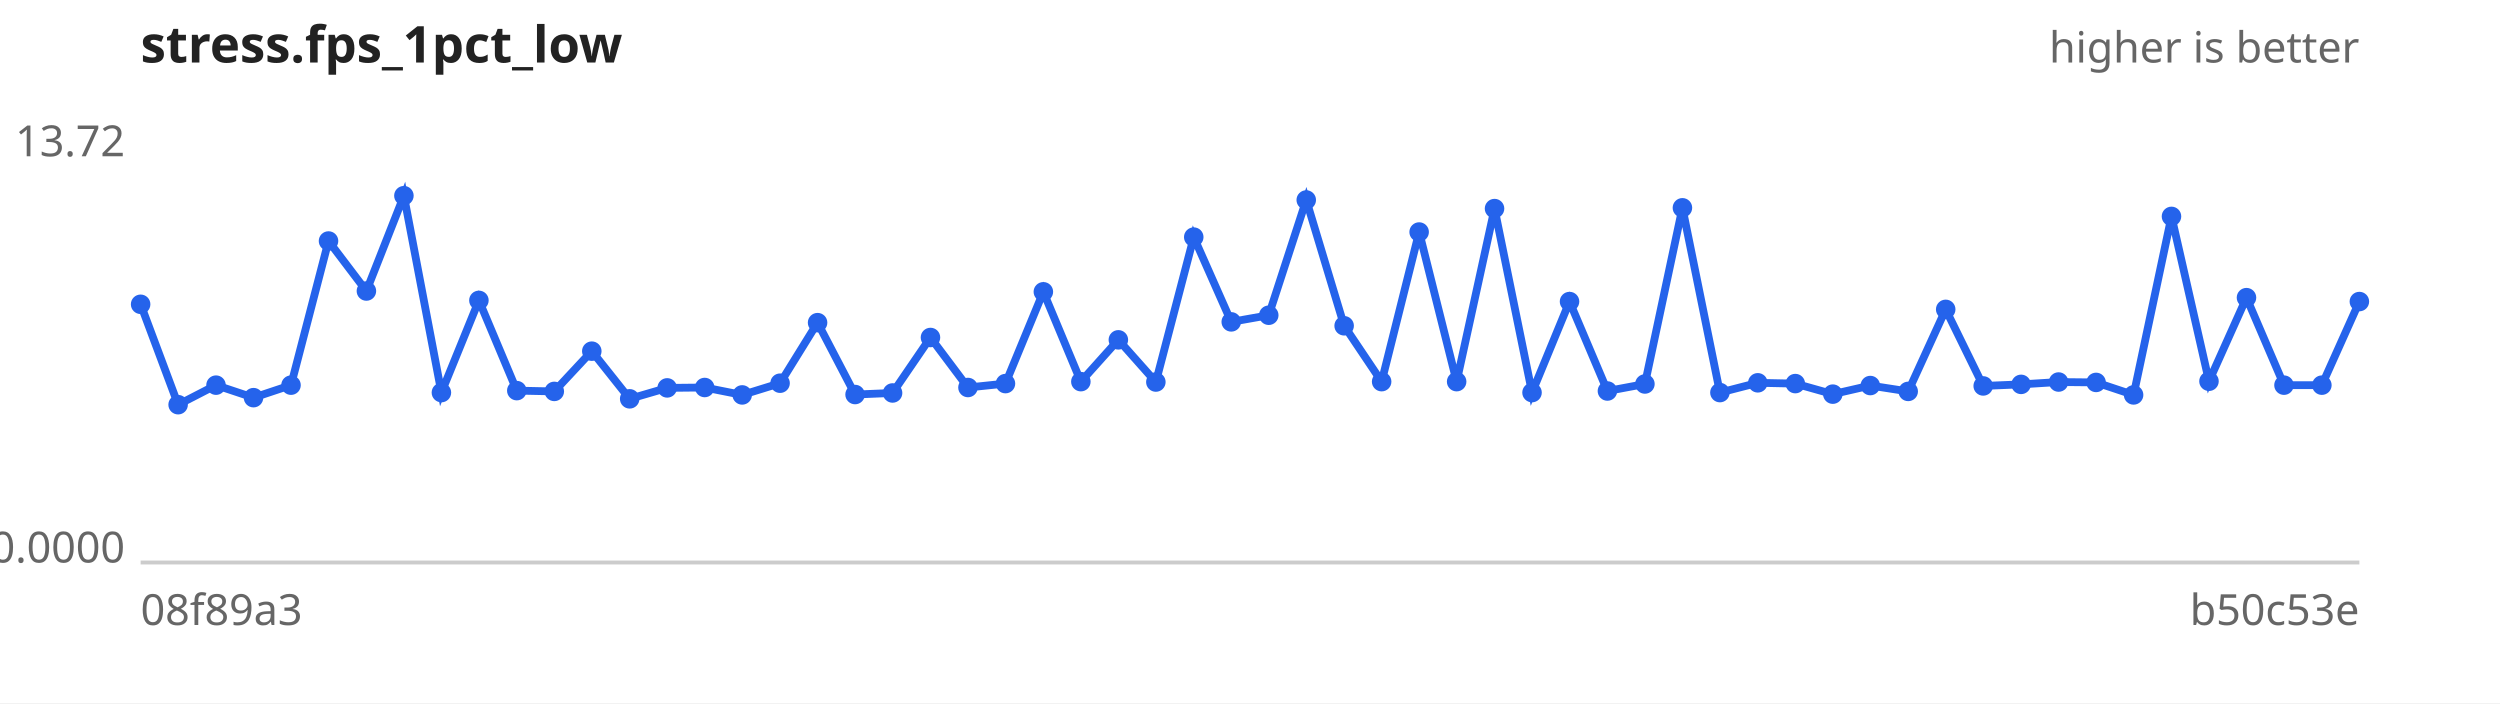
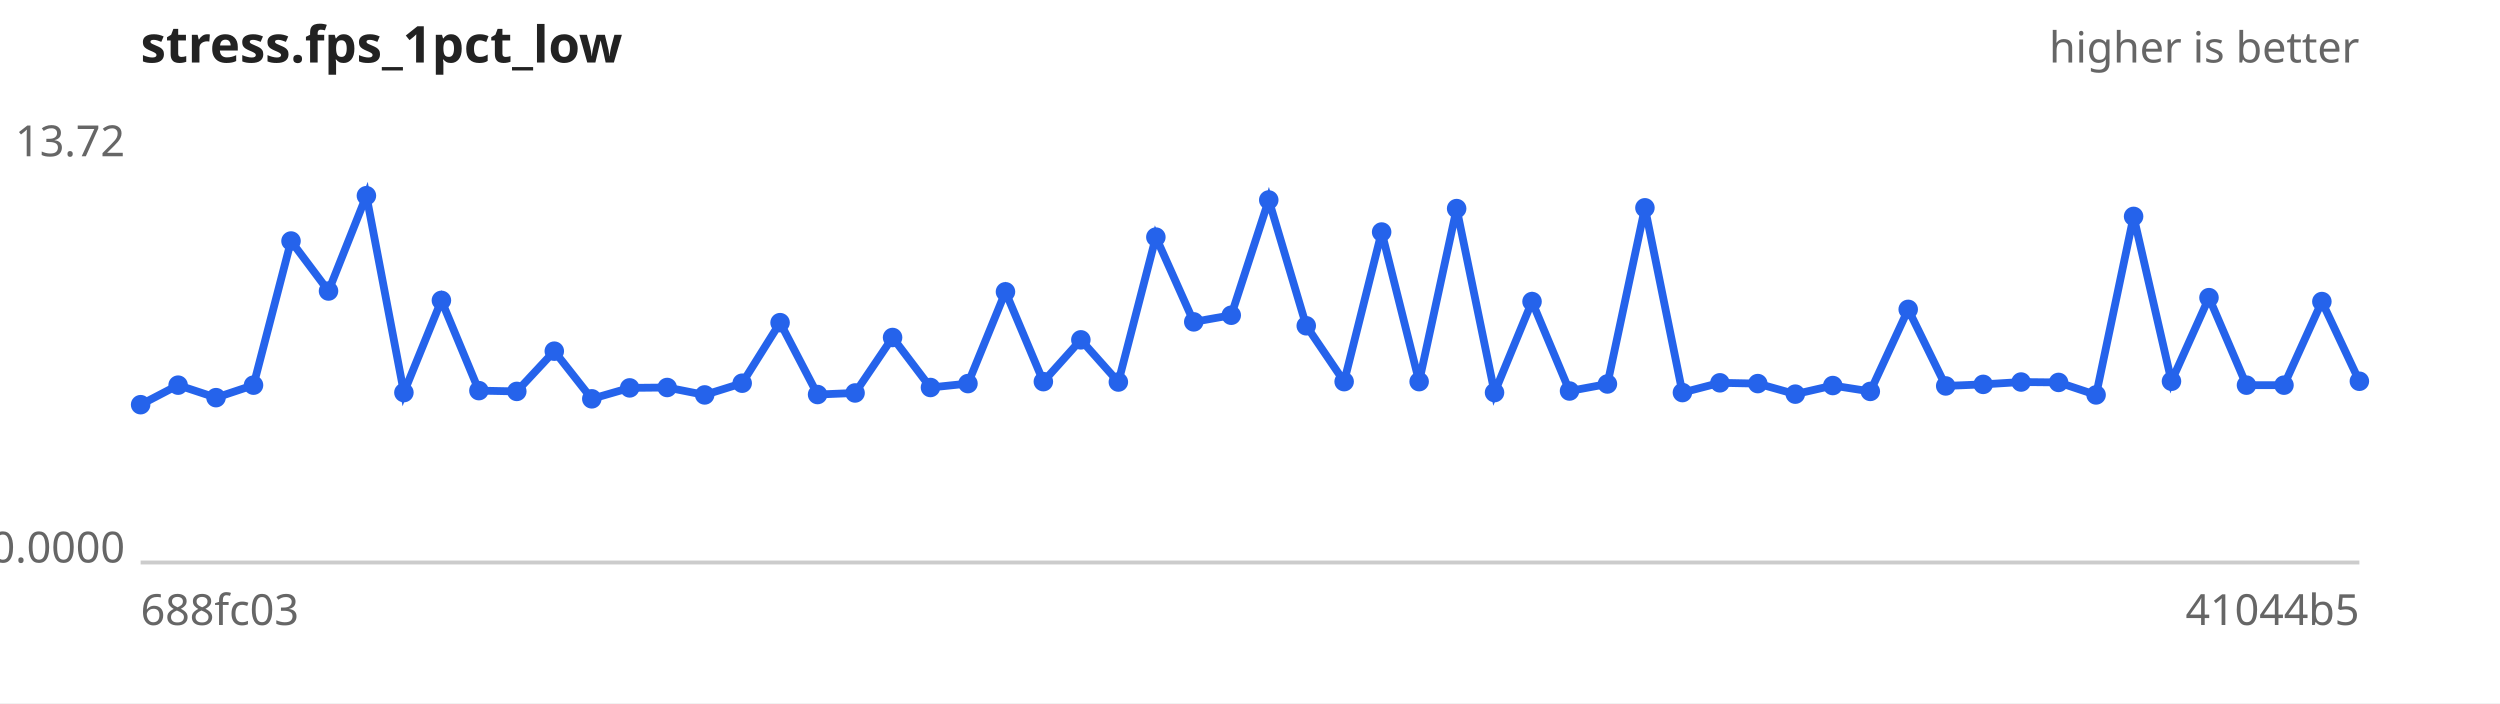
<svg xmlns="http://www.w3.org/2000/svg" width="640" height="180" viewBox="0 0 640 180" font-family="sans-serif" font-size="11">
  <rect width="640" height="180" fill="#ffffff" />
  <text x="36" y="16" font-size="13" font-weight="bold" fill="#222">stress.fps_1pct_low</text>
  <text x="604" y="16" text-anchor="end" fill="#666">higher is better</text>
  <line x1="36" y1="144" x2="604" y2="144" stroke="#ccc" />
  <text x="32" y="40.0" text-anchor="end" fill="#666">13.72</text>
  <text x="32" y="144.0" text-anchor="end" fill="#666">0.0000</text>
-   <text x="36" y="160" fill="#666">08f89a3</text>
-   <text x="604" y="160" text-anchor="end" fill="#666">b50c53e</text>
-   <path d="M36.0,77.9 L45.6,103.6 L55.3,98.6 L64.9,101.8 L74.5,98.6 L84.1,61.7 L93.8,74.5 L103.4,50.1 L113.0,100.5 L122.6,76.9 L132.3,100.0 L141.9,100.2 L151.5,89.9 L161.2,102.1 L170.8,99.3 L180.4,99.2 L190.0,101.1 L199.7,98.1 L209.3,82.6 L218.9,101.0 L228.5,100.6 L238.2,86.4 L247.8,99.2 L257.4,98.2 L267.1,74.7 L276.7,97.7 L286.3,87.0 L295.9,97.8 L305.6,60.7 L315.2,82.4 L324.8,80.7 L334.4,51.2 L344.1,83.4 L353.7,97.7 L363.3,59.4 L372.9,97.7 L382.6,53.4 L392.2,100.5 L401.8,77.2 L411.5,100.1 L421.1,98.3 L430.7,53.2 L440.3,100.5 L450.0,98.0 L459.6,98.2 L469.2,100.9 L478.8,98.7 L488.5,100.2 L498.1,79.2 L507.7,98.8 L517.4,98.4 L527.0,97.8 L536.6,97.9 L546.2,101.1 L555.9,55.4 L565.5,97.6 L575.1,76.2 L584.7,98.6 L594.4,98.6 L604.0,77.2" fill="none" stroke="#2563eb" stroke-width="2" />
+   <text x="36" y="160" fill="#666">688fc03</text>
+   <text x="604" y="160" text-anchor="end" fill="#666">41044b5</text>
+   <path d="M36.0,103.6 L45.6,98.6 L55.3,101.8 L64.9,98.6 L74.5,61.7 L84.1,74.5 L93.8,50.1 L103.4,100.5 L113.0,76.9 L122.6,100.0 L132.3,100.2 L141.9,89.9 L151.5,102.1 L161.2,99.3 L170.8,99.2 L180.4,101.1 L190.0,98.1 L199.7,82.6 L209.3,101.0 L218.9,100.6 L228.5,86.4 L238.2,99.2 L247.8,98.2 L257.4,74.7 L267.1,97.7 L276.7,87.0 L286.3,97.8 L295.9,60.7 L305.6,82.4 L315.2,80.7 L324.8,51.2 L334.4,83.4 L344.1,97.7 L353.7,59.4 L363.3,97.7 L372.9,53.4 L382.6,100.5 L392.2,77.2 L401.8,100.1 L411.5,98.3 L421.1,53.2 L430.7,100.5 L440.3,98.0 L450.0,98.2 L459.6,100.9 L469.2,98.7 L478.8,100.2 L488.5,79.2 L498.1,98.8 L507.7,98.4 L517.4,97.8 L527.0,97.9 L536.6,101.1 L546.2,55.4 L555.9,97.6 L565.5,76.2 L575.1,98.6 L584.7,98.6 L594.4,77.2 L604.0,97.6" fill="none" stroke="#2563eb" stroke-width="2" />
  <g fill="#2563eb">
-     <circle cx="36.0" cy="77.9" r="2.5" />
-     <circle cx="45.6" cy="103.6" r="2.5" />
-     <circle cx="55.3" cy="98.6" r="2.5" />
-     <circle cx="64.9" cy="101.8" r="2.5" />
-     <circle cx="74.5" cy="98.6" r="2.5" />
-     <circle cx="84.1" cy="61.7" r="2.5" />
-     <circle cx="93.8" cy="74.5" r="2.5" />
-     <circle cx="103.4" cy="50.1" r="2.5" />
-     <circle cx="113.0" cy="100.5" r="2.5" />
-     <circle cx="122.6" cy="76.9" r="2.5" />
-     <circle cx="132.3" cy="100.0" r="2.5" />
-     <circle cx="141.9" cy="100.2" r="2.5" />
-     <circle cx="151.5" cy="89.9" r="2.5" />
-     <circle cx="161.2" cy="102.1" r="2.5" />
-     <circle cx="170.8" cy="99.3" r="2.5" />
-     <circle cx="180.4" cy="99.2" r="2.5" />
-     <circle cx="190.0" cy="101.1" r="2.5" />
-     <circle cx="199.7" cy="98.1" r="2.5" />
-     <circle cx="209.3" cy="82.6" r="2.5" />
-     <circle cx="218.9" cy="101.0" r="2.5" />
-     <circle cx="228.5" cy="100.6" r="2.5" />
-     <circle cx="238.2" cy="86.4" r="2.5" />
-     <circle cx="247.8" cy="99.2" r="2.5" />
-     <circle cx="257.4" cy="98.2" r="2.5" />
-     <circle cx="267.1" cy="74.7" r="2.5" />
-     <circle cx="276.7" cy="97.7" r="2.5" />
-     <circle cx="286.3" cy="87.0" r="2.5" />
-     <circle cx="295.9" cy="97.8" r="2.5" />
-     <circle cx="305.6" cy="60.7" r="2.5" />
-     <circle cx="315.2" cy="82.4" r="2.5" />
-     <circle cx="324.8" cy="80.7" r="2.5" />
-     <circle cx="334.4" cy="51.2" r="2.5" />
-     <circle cx="344.1" cy="83.4" r="2.5" />
-     <circle cx="353.7" cy="97.7" r="2.5" />
-     <circle cx="363.3" cy="59.4" r="2.5" />
-     <circle cx="372.9" cy="97.7" r="2.5" />
-     <circle cx="382.6" cy="53.4" r="2.5" />
-     <circle cx="392.2" cy="100.5" r="2.5" />
-     <circle cx="401.8" cy="77.2" r="2.5" />
-     <circle cx="411.5" cy="100.1" r="2.5" />
-     <circle cx="421.1" cy="98.3" r="2.5" />
-     <circle cx="430.7" cy="53.2" r="2.5" />
-     <circle cx="440.3" cy="100.5" r="2.5" />
-     <circle cx="450.0" cy="98.0" r="2.5" />
-     <circle cx="459.6" cy="98.2" r="2.5" />
-     <circle cx="469.2" cy="100.9" r="2.5" />
-     <circle cx="478.8" cy="98.7" r="2.5" />
-     <circle cx="488.5" cy="100.2" r="2.5" />
-     <circle cx="498.1" cy="79.2" r="2.5" />
-     <circle cx="507.7" cy="98.8" r="2.5" />
-     <circle cx="517.4" cy="98.4" r="2.5" />
-     <circle cx="527.0" cy="97.8" r="2.5" />
-     <circle cx="536.6" cy="97.9" r="2.5" />
-     <circle cx="546.2" cy="101.1" r="2.5" />
-     <circle cx="555.9" cy="55.4" r="2.5" />
-     <circle cx="565.5" cy="97.6" r="2.5" />
-     <circle cx="575.1" cy="76.2" r="2.5" />
+     <circle cx="36.0" cy="103.6" r="2.5" />
+     <circle cx="45.6" cy="98.6" r="2.5" />
+     <circle cx="55.3" cy="101.8" r="2.5" />
+     <circle cx="64.9" cy="98.6" r="2.5" />
+     <circle cx="74.5" cy="61.7" r="2.5" />
+     <circle cx="84.1" cy="74.5" r="2.5" />
+     <circle cx="93.8" cy="50.1" r="2.5" />
+     <circle cx="103.4" cy="100.5" r="2.5" />
+     <circle cx="113.0" cy="76.9" r="2.5" />
+     <circle cx="122.6" cy="100.0" r="2.5" />
+     <circle cx="132.3" cy="100.2" r="2.5" />
+     <circle cx="141.9" cy="89.9" r="2.5" />
+     <circle cx="151.5" cy="102.1" r="2.5" />
+     <circle cx="161.2" cy="99.3" r="2.5" />
+     <circle cx="170.8" cy="99.2" r="2.5" />
+     <circle cx="180.4" cy="101.1" r="2.5" />
+     <circle cx="190.0" cy="98.1" r="2.5" />
+     <circle cx="199.7" cy="82.6" r="2.5" />
+     <circle cx="209.3" cy="101.0" r="2.5" />
+     <circle cx="218.9" cy="100.6" r="2.5" />
+     <circle cx="228.5" cy="86.4" r="2.5" />
+     <circle cx="238.2" cy="99.2" r="2.5" />
+     <circle cx="247.8" cy="98.2" r="2.5" />
+     <circle cx="257.4" cy="74.7" r="2.5" />
+     <circle cx="267.1" cy="97.7" r="2.5" />
+     <circle cx="276.7" cy="87.0" r="2.5" />
+     <circle cx="286.3" cy="97.8" r="2.5" />
+     <circle cx="295.9" cy="60.7" r="2.5" />
+     <circle cx="305.6" cy="82.4" r="2.5" />
+     <circle cx="315.2" cy="80.7" r="2.5" />
+     <circle cx="324.8" cy="51.2" r="2.5" />
+     <circle cx="334.4" cy="83.4" r="2.5" />
+     <circle cx="344.1" cy="97.7" r="2.5" />
+     <circle cx="353.7" cy="59.4" r="2.5" />
+     <circle cx="363.3" cy="97.7" r="2.5" />
+     <circle cx="372.9" cy="53.4" r="2.5" />
+     <circle cx="382.6" cy="100.5" r="2.5" />
+     <circle cx="392.2" cy="77.2" r="2.5" />
+     <circle cx="401.8" cy="100.1" r="2.5" />
+     <circle cx="411.5" cy="98.3" r="2.5" />
+     <circle cx="421.1" cy="53.2" r="2.5" />
+     <circle cx="430.7" cy="100.5" r="2.5" />
+     <circle cx="440.3" cy="98.0" r="2.5" />
+     <circle cx="450.0" cy="98.2" r="2.5" />
+     <circle cx="459.6" cy="100.9" r="2.5" />
+     <circle cx="469.2" cy="98.7" r="2.5" />
+     <circle cx="478.8" cy="100.2" r="2.5" />
+     <circle cx="488.5" cy="79.2" r="2.5" />
+     <circle cx="498.1" cy="98.8" r="2.5" />
+     <circle cx="507.7" cy="98.4" r="2.5" />
+     <circle cx="517.4" cy="97.8" r="2.5" />
+     <circle cx="527.0" cy="97.9" r="2.5" />
+     <circle cx="536.6" cy="101.1" r="2.5" />
+     <circle cx="546.2" cy="55.4" r="2.5" />
+     <circle cx="555.9" cy="97.6" r="2.5" />
+     <circle cx="565.5" cy="76.2" r="2.5" />
+     <circle cx="575.1" cy="98.6" r="2.5" />
    <circle cx="584.7" cy="98.6" r="2.5" />
-     <circle cx="594.4" cy="98.6" r="2.5" />
-     <circle cx="604.0" cy="77.2" r="2.5" />
+     <circle cx="594.4" cy="77.2" r="2.5" />
+     <circle cx="604.0" cy="97.6" r="2.5" />
  </g>
</svg>
